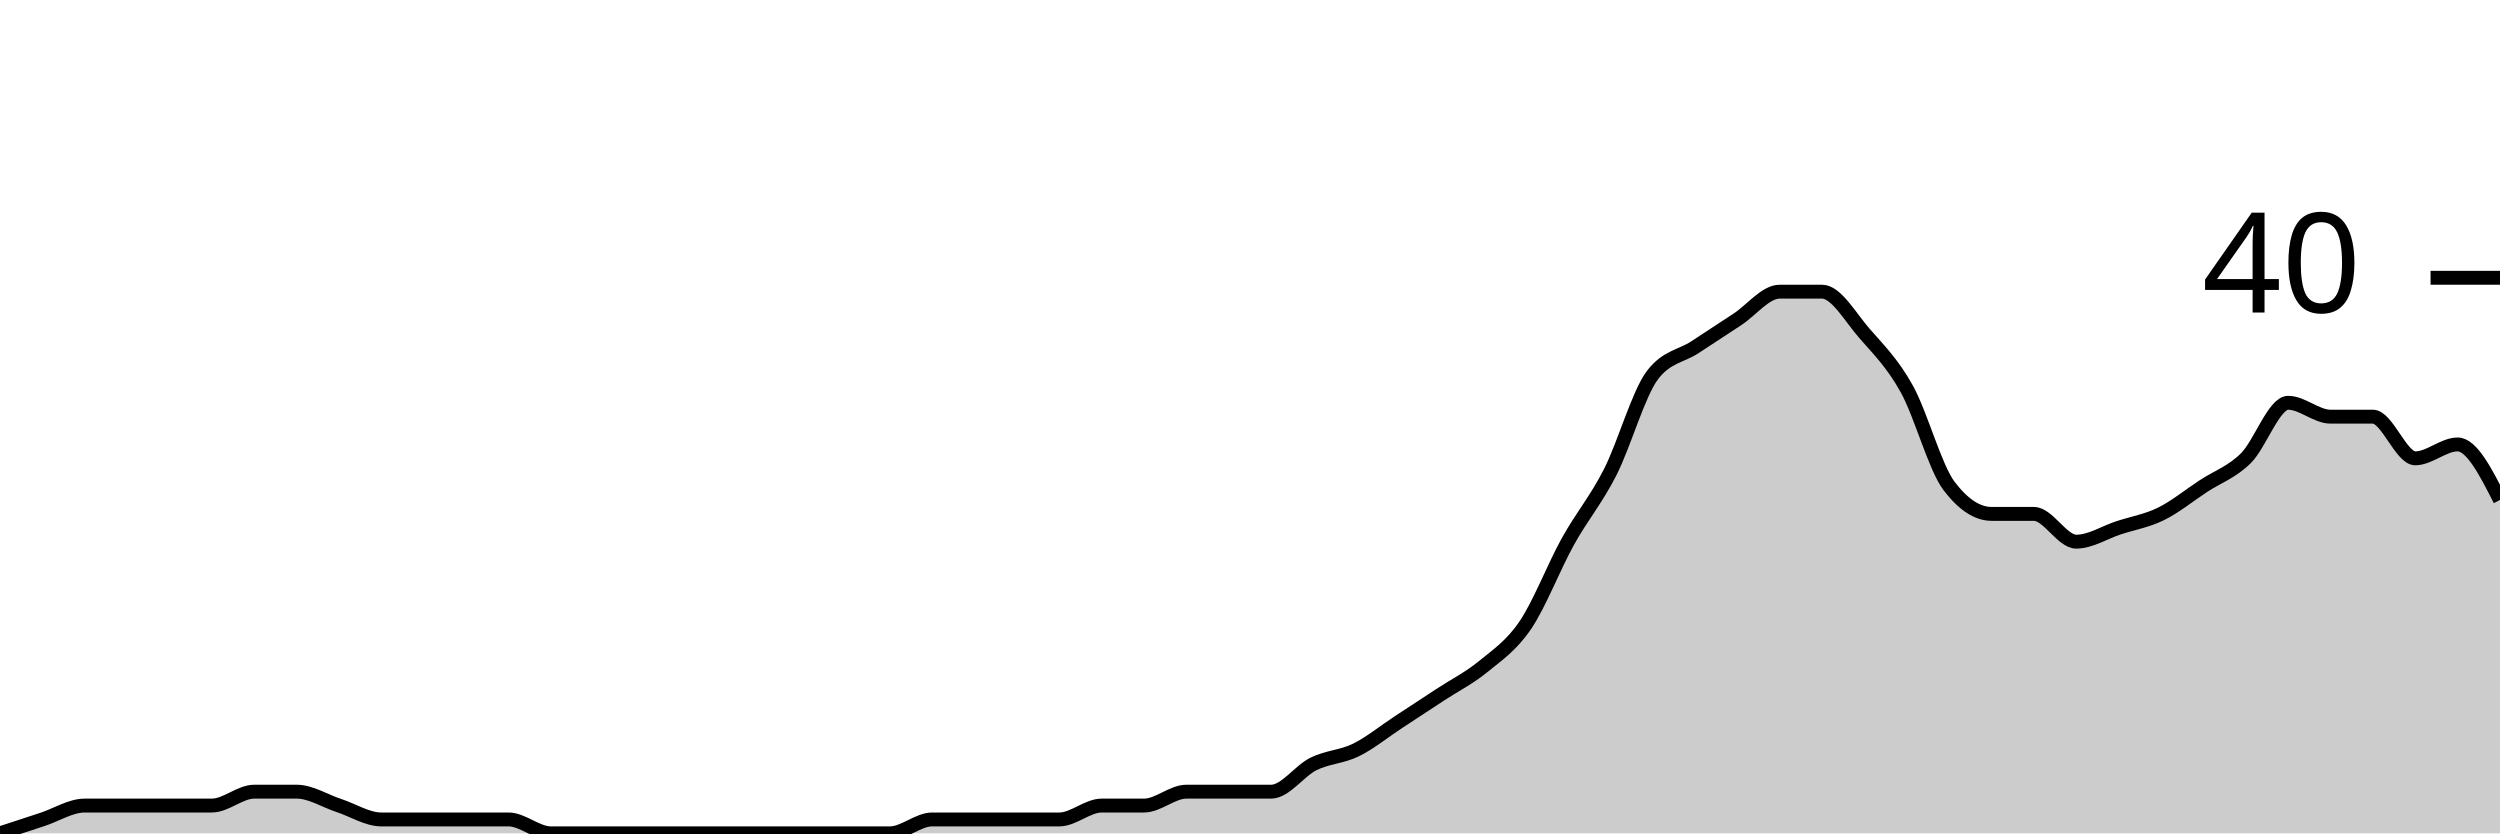
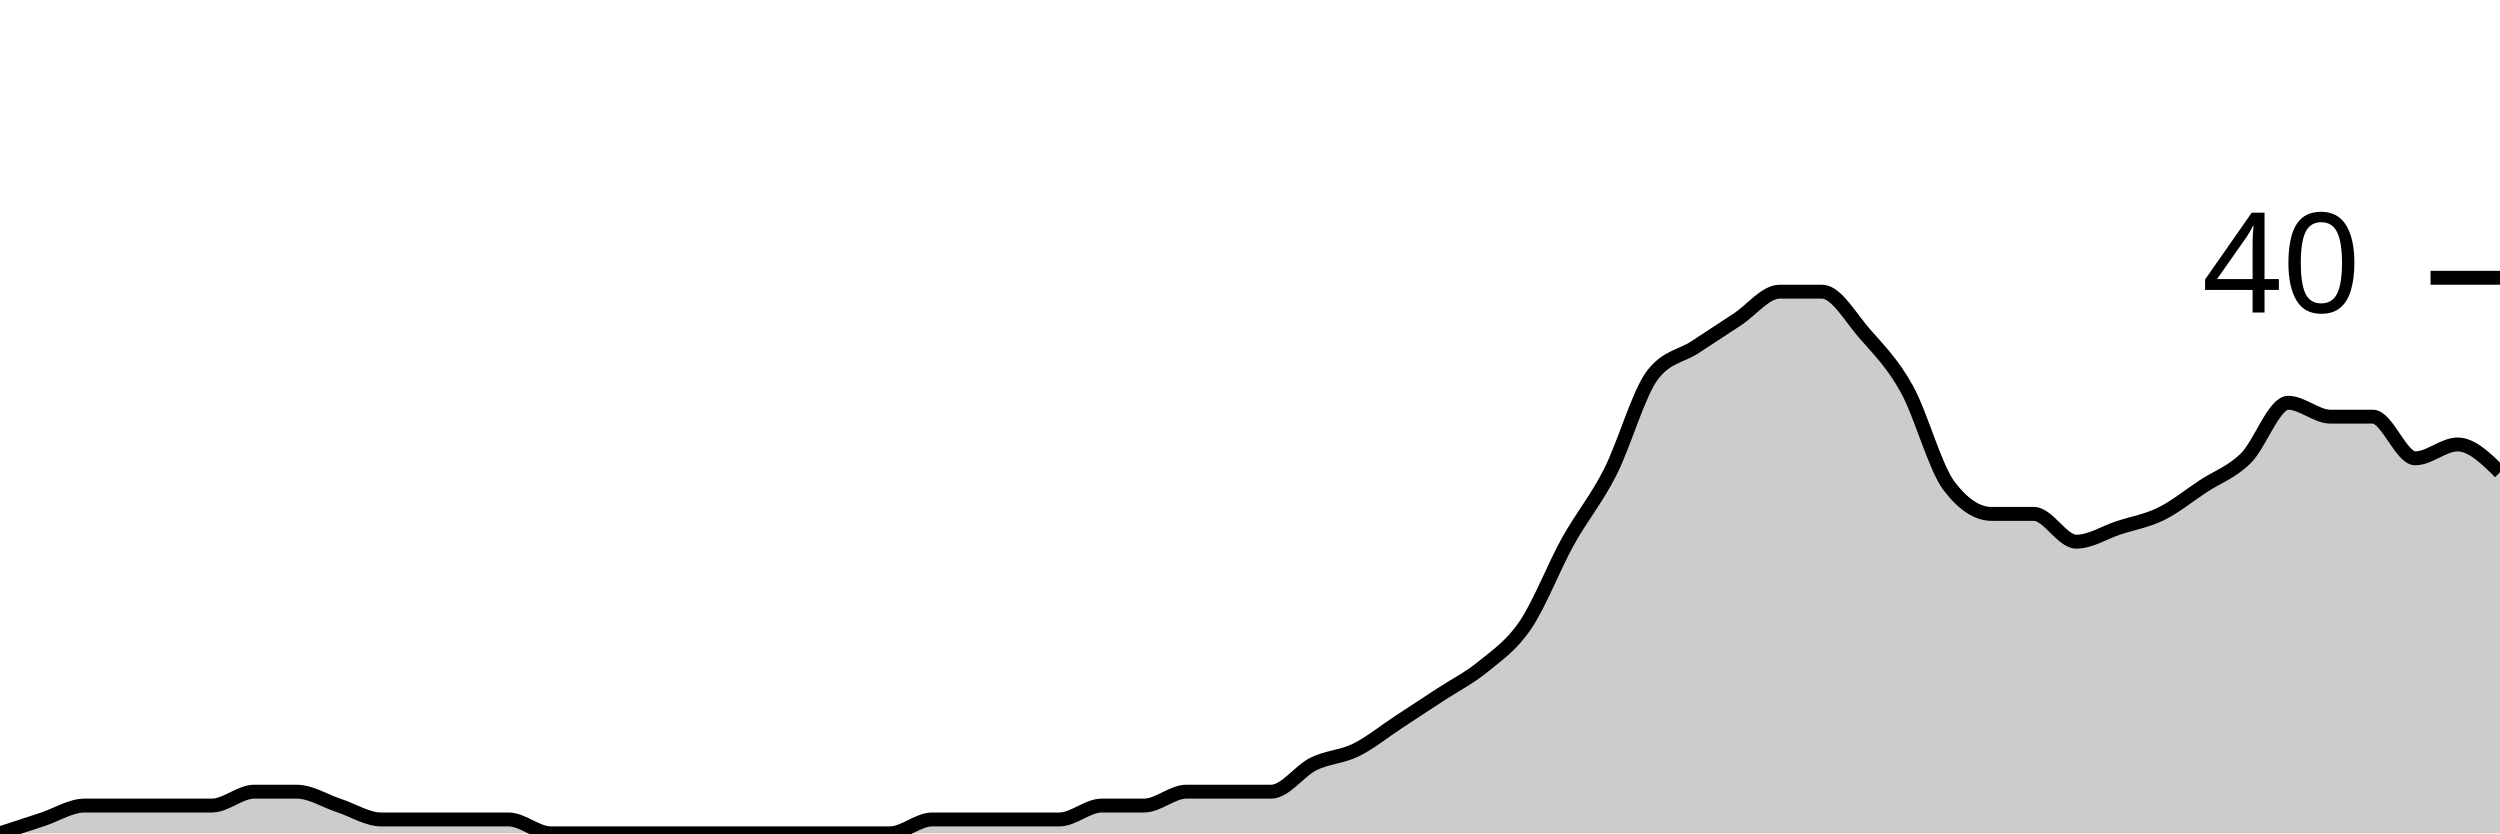
<svg xmlns="http://www.w3.org/2000/svg" viewBox="0 0 180 60">
  <g transform="translate(0,20)">
-     <path class="area" fill="rgba(0, 0, 0, 0.2)" d="M0,40C1.017,39.667,2.034,39.333,3.051,39C4.068,38.667,5.085,38,6.102,38C7.119,38,8.136,38,9.153,38C10.169,38,11.186,38,12.203,38C13.22,38,14.237,38,15.254,38C16.271,38,17.288,37,18.305,37C19.322,37,20.339,37,21.356,37C22.373,37,23.39,37.667,24.407,38C25.424,38.333,26.441,39,27.458,39C28.475,39,29.492,39,30.508,39C31.525,39,32.542,39,33.559,39C34.576,39,35.593,39,36.61,39C37.627,39,38.644,40,39.661,40C40.678,40,41.695,40,42.712,40C43.729,40,44.746,40,45.763,40C46.78,40,47.797,40,48.814,40C49.831,40,50.847,40,51.864,40C52.881,40,53.898,40,54.915,40C55.932,40,56.949,40,57.966,40C58.983,40,60,40,61.017,40C62.034,40,63.051,40,64.068,40C65.085,40,66.102,39,67.119,39C68.136,39,69.153,39,70.169,39C71.186,39,72.203,39,73.22,39C74.237,39,75.254,39,76.271,39C77.288,39,78.305,38,79.322,38C80.339,38,81.356,38,82.373,38C83.39,38,84.407,37,85.424,37C86.441,37,87.458,37,88.475,37C89.492,37,90.508,37,91.525,37C92.542,37,93.559,35.5,94.576,35C95.593,34.5,96.61,34.5,97.627,34C98.644,33.5,99.661,32.667,100.678,32C101.695,31.333,102.712,30.667,103.729,30C104.746,29.333,105.763,28.833,106.78,28C107.797,27.167,108.814,26.5,109.831,25C110.847,23.5,111.864,20.833,112.881,19C113.898,17.167,114.915,16,115.932,14C116.949,12,117.966,8.333,118.983,7C120,5.667,121.017,5.667,122.034,5C123.051,4.333,124.068,3.667,125.085,3C126.102,2.333,127.119,1,128.136,1C129.153,1,130.169,1,131.186,1C132.203,1,133.22,2.833,134.237,4C135.254,5.167,136.271,6.167,137.288,8C138.305,9.833,139.322,13.667,140.339,15C141.356,16.333,142.373,17,143.39,17C144.407,17,145.424,17,146.441,17C147.458,17,148.475,19,149.492,19C150.508,19,151.525,18.333,152.542,18C153.559,17.667,154.576,17.5,155.593,17C156.61,16.5,157.627,15.667,158.644,15C159.661,14.333,160.678,14,161.695,13C162.712,12,163.729,9,164.746,9C165.763,9,166.78,10,167.797,10C168.814,10,169.831,10,170.847,10C171.864,10,172.881,13,173.898,13C174.915,13,175.932,12,176.949,12C177.966,12,178.983,14,180,16L180,40C178.983,40,177.966,40,176.949,40C175.932,40,174.915,40,173.898,40C172.881,40,171.864,40,170.847,40C169.831,40,168.814,40,167.797,40C166.78,40,165.763,40,164.746,40C163.729,40,162.712,40,161.695,40C160.678,40,159.661,40,158.644,40C157.627,40,156.61,40,155.593,40C154.576,40,153.559,40,152.542,40C151.525,40,150.508,40,149.492,40C148.475,40,147.458,40,146.441,40C145.424,40,144.407,40,143.39,40C142.373,40,141.356,40,140.339,40C139.322,40,138.305,40,137.288,40C136.271,40,135.254,40,134.237,40C133.22,40,132.203,40,131.186,40C130.169,40,129.153,40,128.136,40C127.119,40,126.102,40,125.085,40C124.068,40,123.051,40,122.034,40C121.017,40,120,40,118.983,40C117.966,40,116.949,40,115.932,40C114.915,40,113.898,40,112.881,40C111.864,40,110.847,40,109.831,40C108.814,40,107.797,40,106.78,40C105.763,40,104.746,40,103.729,40C102.712,40,101.695,40,100.678,40C99.661,40,98.644,40,97.627,40C96.61,40,95.593,40,94.576,40C93.559,40,92.542,40,91.525,40C90.508,40,89.492,40,88.475,40C87.458,40,86.441,40,85.424,40C84.407,40,83.39,40,82.373,40C81.356,40,80.339,40,79.322,40C78.305,40,77.288,40,76.271,40C75.254,40,74.237,40,73.22,40C72.203,40,71.186,40,70.169,40C69.153,40,68.136,40,67.119,40C66.102,40,65.085,40,64.068,40C63.051,40,62.034,40,61.017,40C60,40,58.983,40,57.966,40C56.949,40,55.932,40,54.915,40C53.898,40,52.881,40,51.864,40C50.847,40,49.831,40,48.814,40C47.797,40,46.78,40,45.763,40C44.746,40,43.729,40,42.712,40C41.695,40,40.678,40,39.661,40C38.644,40,37.627,40,36.61,40C35.593,40,34.576,40,33.559,40C32.542,40,31.525,40,30.508,40C29.492,40,28.475,40,27.458,40C26.441,40,25.424,40,24.407,40C23.39,40,22.373,40,21.356,40C20.339,40,19.322,40,18.305,40C17.288,40,16.271,40,15.254,40C14.237,40,13.22,40,12.203,40C11.186,40,10.169,40,9.153,40C8.136,40,7.119,40,6.102,40C5.085,40,4.068,40,3.051,40C2.034,40,1.017,40,0,40Z" />
-     <path class="line" stroke="black" fill="none" d="M0,40C1.017,39.667,2.034,39.333,3.051,39C4.068,38.667,5.085,38,6.102,38C7.119,38,8.136,38,9.153,38C10.169,38,11.186,38,12.203,38C13.22,38,14.237,38,15.254,38C16.271,38,17.288,37,18.305,37C19.322,37,20.339,37,21.356,37C22.373,37,23.39,37.667,24.407,38C25.424,38.333,26.441,39,27.458,39C28.475,39,29.492,39,30.508,39C31.525,39,32.542,39,33.559,39C34.576,39,35.593,39,36.61,39C37.627,39,38.644,40,39.661,40C40.678,40,41.695,40,42.712,40C43.729,40,44.746,40,45.763,40C46.78,40,47.797,40,48.814,40C49.831,40,50.847,40,51.864,40C52.881,40,53.898,40,54.915,40C55.932,40,56.949,40,57.966,40C58.983,40,60,40,61.017,40C62.034,40,63.051,40,64.068,40C65.085,40,66.102,39,67.119,39C68.136,39,69.153,39,70.169,39C71.186,39,72.203,39,73.22,39C74.237,39,75.254,39,76.271,39C77.288,39,78.305,38,79.322,38C80.339,38,81.356,38,82.373,38C83.39,38,84.407,37,85.424,37C86.441,37,87.458,37,88.475,37C89.492,37,90.508,37,91.525,37C92.542,37,93.559,35.5,94.576,35C95.593,34.5,96.61,34.5,97.627,34C98.644,33.5,99.661,32.667,100.678,32C101.695,31.333,102.712,30.667,103.729,30C104.746,29.333,105.763,28.833,106.78,28C107.797,27.167,108.814,26.5,109.831,25C110.847,23.5,111.864,20.833,112.881,19C113.898,17.167,114.915,16,115.932,14C116.949,12,117.966,8.333,118.983,7C120,5.667,121.017,5.667,122.034,5C123.051,4.333,124.068,3.667,125.085,3C126.102,2.333,127.119,1,128.136,1C129.153,1,130.169,1,131.186,1C132.203,1,133.22,2.833,134.237,4C135.254,5.167,136.271,6.167,137.288,8C138.305,9.833,139.322,13.667,140.339,15C141.356,16.333,142.373,17,143.39,17C144.407,17,145.424,17,146.441,17C147.458,17,148.475,19,149.492,19C150.508,19,151.525,18.333,152.542,18C153.559,17.667,154.576,17.5,155.593,17C156.61,16.5,157.627,15.667,158.644,15C159.661,14.333,160.678,14,161.695,13C162.712,12,163.729,9,164.746,9C165.763,9,166.78,10,167.797,10C168.814,10,169.831,10,170.847,10C171.864,10,172.881,13,173.898,13C174.915,13,175.932,12,176.949,12C177.966,12,178.983,14,180,16" />
+     <path class="area" fill="rgba(0, 0, 0, 0.2)" d="M0,40C1.017,39.667,2.034,39.333,3.051,39C4.068,38.667,5.085,38,6.102,38C7.119,38,8.136,38,9.153,38C10.169,38,11.186,38,12.203,38C13.22,38,14.237,38,15.254,38C16.271,38,17.288,37,18.305,37C19.322,37,20.339,37,21.356,37C22.373,37,23.39,37.667,24.407,38C25.424,38.333,26.441,39,27.458,39C28.475,39,29.492,39,30.508,39C31.525,39,32.542,39,33.559,39C34.576,39,35.593,39,36.61,39C37.627,39,38.644,40,39.661,40C40.678,40,41.695,40,42.712,40C43.729,40,44.746,40,45.763,40C46.78,40,47.797,40,48.814,40C49.831,40,50.847,40,51.864,40C52.881,40,53.898,40,54.915,40C55.932,40,56.949,40,57.966,40C58.983,40,60,40,61.017,40C62.034,40,63.051,40,64.068,40C65.085,40,66.102,39,67.119,39C68.136,39,69.153,39,70.169,39C71.186,39,72.203,39,73.22,39C74.237,39,75.254,39,76.271,39C77.288,39,78.305,38,79.322,38C80.339,38,81.356,38,82.373,38C83.39,38,84.407,37,85.424,37C86.441,37,87.458,37,88.475,37C89.492,37,90.508,37,91.525,37C92.542,37,93.559,35.5,94.576,35C95.593,34.5,96.61,34.5,97.627,34C98.644,33.5,99.661,32.667,100.678,32C101.695,31.333,102.712,30.667,103.729,30C104.746,29.333,105.763,28.833,106.78,28C107.797,27.167,108.814,26.5,109.831,25C110.847,23.5,111.864,20.833,112.881,19C113.898,17.167,114.915,16,115.932,14C116.949,12,117.966,8.333,118.983,7C120,5.667,121.017,5.667,122.034,5C123.051,4.333,124.068,3.667,125.085,3C126.102,2.333,127.119,1,128.136,1C129.153,1,130.169,1,131.186,1C132.203,1,133.22,2.833,134.237,4C135.254,5.167,136.271,6.167,137.288,8C138.305,9.833,139.322,13.667,140.339,15C141.356,16.333,142.373,17,143.39,17C144.407,17,145.424,17,146.441,17C147.458,17,148.475,19,149.492,19C150.508,19,151.525,18.333,152.542,18C153.559,17.667,154.576,17.5,155.593,17C156.61,16.5,157.627,15.667,158.644,15C159.661,14.333,160.678,14,161.695,13C162.712,12,163.729,9,164.746,9C165.763,9,166.78,10,167.797,10C168.814,10,169.831,10,170.847,10C171.864,10,172.881,13,173.898,13C174.915,13,175.932,12,176.949,12C177.966,12,178.983,13,180,14L180,40C178.983,40,177.966,40,176.949,40C175.932,40,174.915,40,173.898,40C172.881,40,171.864,40,170.847,40C169.831,40,168.814,40,167.797,40C166.78,40,165.763,40,164.746,40C163.729,40,162.712,40,161.695,40C160.678,40,159.661,40,158.644,40C157.627,40,156.61,40,155.593,40C154.576,40,153.559,40,152.542,40C151.525,40,150.508,40,149.492,40C148.475,40,147.458,40,146.441,40C145.424,40,144.407,40,143.39,40C142.373,40,141.356,40,140.339,40C139.322,40,138.305,40,137.288,40C136.271,40,135.254,40,134.237,40C133.22,40,132.203,40,131.186,40C130.169,40,129.153,40,128.136,40C127.119,40,126.102,40,125.085,40C124.068,40,123.051,40,122.034,40C121.017,40,120,40,118.983,40C117.966,40,116.949,40,115.932,40C114.915,40,113.898,40,112.881,40C111.864,40,110.847,40,109.831,40C108.814,40,107.797,40,106.78,40C105.763,40,104.746,40,103.729,40C102.712,40,101.695,40,100.678,40C99.661,40,98.644,40,97.627,40C96.61,40,95.593,40,94.576,40C93.559,40,92.542,40,91.525,40C90.508,40,89.492,40,88.475,40C87.458,40,86.441,40,85.424,40C84.407,40,83.39,40,82.373,40C81.356,40,80.339,40,79.322,40C78.305,40,77.288,40,76.271,40C75.254,40,74.237,40,73.22,40C72.203,40,71.186,40,70.169,40C69.153,40,68.136,40,67.119,40C66.102,40,65.085,40,64.068,40C63.051,40,62.034,40,61.017,40C60,40,58.983,40,57.966,40C56.949,40,55.932,40,54.915,40C53.898,40,52.881,40,51.864,40C50.847,40,49.831,40,48.814,40C47.797,40,46.78,40,45.763,40C44.746,40,43.729,40,42.712,40C41.695,40,40.678,40,39.661,40C38.644,40,37.627,40,36.61,40C35.593,40,34.576,40,33.559,40C32.542,40,31.525,40,30.508,40C29.492,40,28.475,40,27.458,40C26.441,40,25.424,40,24.407,40C23.39,40,22.373,40,21.356,40C20.339,40,19.322,40,18.305,40C17.288,40,16.271,40,15.254,40C14.237,40,13.22,40,12.203,40C11.186,40,10.169,40,9.153,40C8.136,40,7.119,40,6.102,40C5.085,40,4.068,40,3.051,40C2.034,40,1.017,40,0,40Z" />
+     <path class="line" stroke="black" fill="none" d="M0,40C1.017,39.667,2.034,39.333,3.051,39C4.068,38.667,5.085,38,6.102,38C7.119,38,8.136,38,9.153,38C10.169,38,11.186,38,12.203,38C13.22,38,14.237,38,15.254,38C16.271,38,17.288,37,18.305,37C19.322,37,20.339,37,21.356,37C22.373,37,23.39,37.667,24.407,38C25.424,38.333,26.441,39,27.458,39C28.475,39,29.492,39,30.508,39C31.525,39,32.542,39,33.559,39C34.576,39,35.593,39,36.61,39C37.627,39,38.644,40,39.661,40C40.678,40,41.695,40,42.712,40C43.729,40,44.746,40,45.763,40C46.78,40,47.797,40,48.814,40C49.831,40,50.847,40,51.864,40C52.881,40,53.898,40,54.915,40C55.932,40,56.949,40,57.966,40C58.983,40,60,40,61.017,40C62.034,40,63.051,40,64.068,40C65.085,40,66.102,39,67.119,39C68.136,39,69.153,39,70.169,39C71.186,39,72.203,39,73.22,39C74.237,39,75.254,39,76.271,39C77.288,39,78.305,38,79.322,38C80.339,38,81.356,38,82.373,38C83.39,38,84.407,37,85.424,37C86.441,37,87.458,37,88.475,37C89.492,37,90.508,37,91.525,37C92.542,37,93.559,35.5,94.576,35C95.593,34.5,96.61,34.5,97.627,34C98.644,33.5,99.661,32.667,100.678,32C101.695,31.333,102.712,30.667,103.729,30C104.746,29.333,105.763,28.833,106.78,28C107.797,27.167,108.814,26.5,109.831,25C110.847,23.5,111.864,20.833,112.881,19C113.898,17.167,114.915,16,115.932,14C116.949,12,117.966,8.333,118.983,7C120,5.667,121.017,5.667,122.034,5C123.051,4.333,124.068,3.667,125.085,3C126.102,2.333,127.119,1,128.136,1C129.153,1,130.169,1,131.186,1C132.203,1,133.22,2.833,134.237,4C135.254,5.167,136.271,6.167,137.288,8C138.305,9.833,139.322,13.667,140.339,15C141.356,16.333,142.373,17,143.39,17C144.407,17,145.424,17,146.441,17C147.458,17,148.475,19,149.492,19C150.508,19,151.525,18.333,152.542,18C153.559,17.667,154.576,17.5,155.593,17C156.61,16.5,157.627,15.667,158.644,15C159.661,14.333,160.678,14,161.695,13C162.712,12,163.729,9,164.746,9C165.763,9,166.78,10,167.797,10C168.814,10,169.831,10,170.847,10C171.864,10,172.881,13,173.898,13C174.915,13,175.932,12,176.949,12C177.966,12,178.983,13,180,14" />
    <path class="axis-ceiling" stroke-width="1" stroke="black" fill="none" d="M175,0L180,0" />
    <text class="axis-ceiling-label" font-family="sans-serif" text-anchor="end" font-size="10px" x="170" y="2.5">40</text>
  </g>
</svg>
